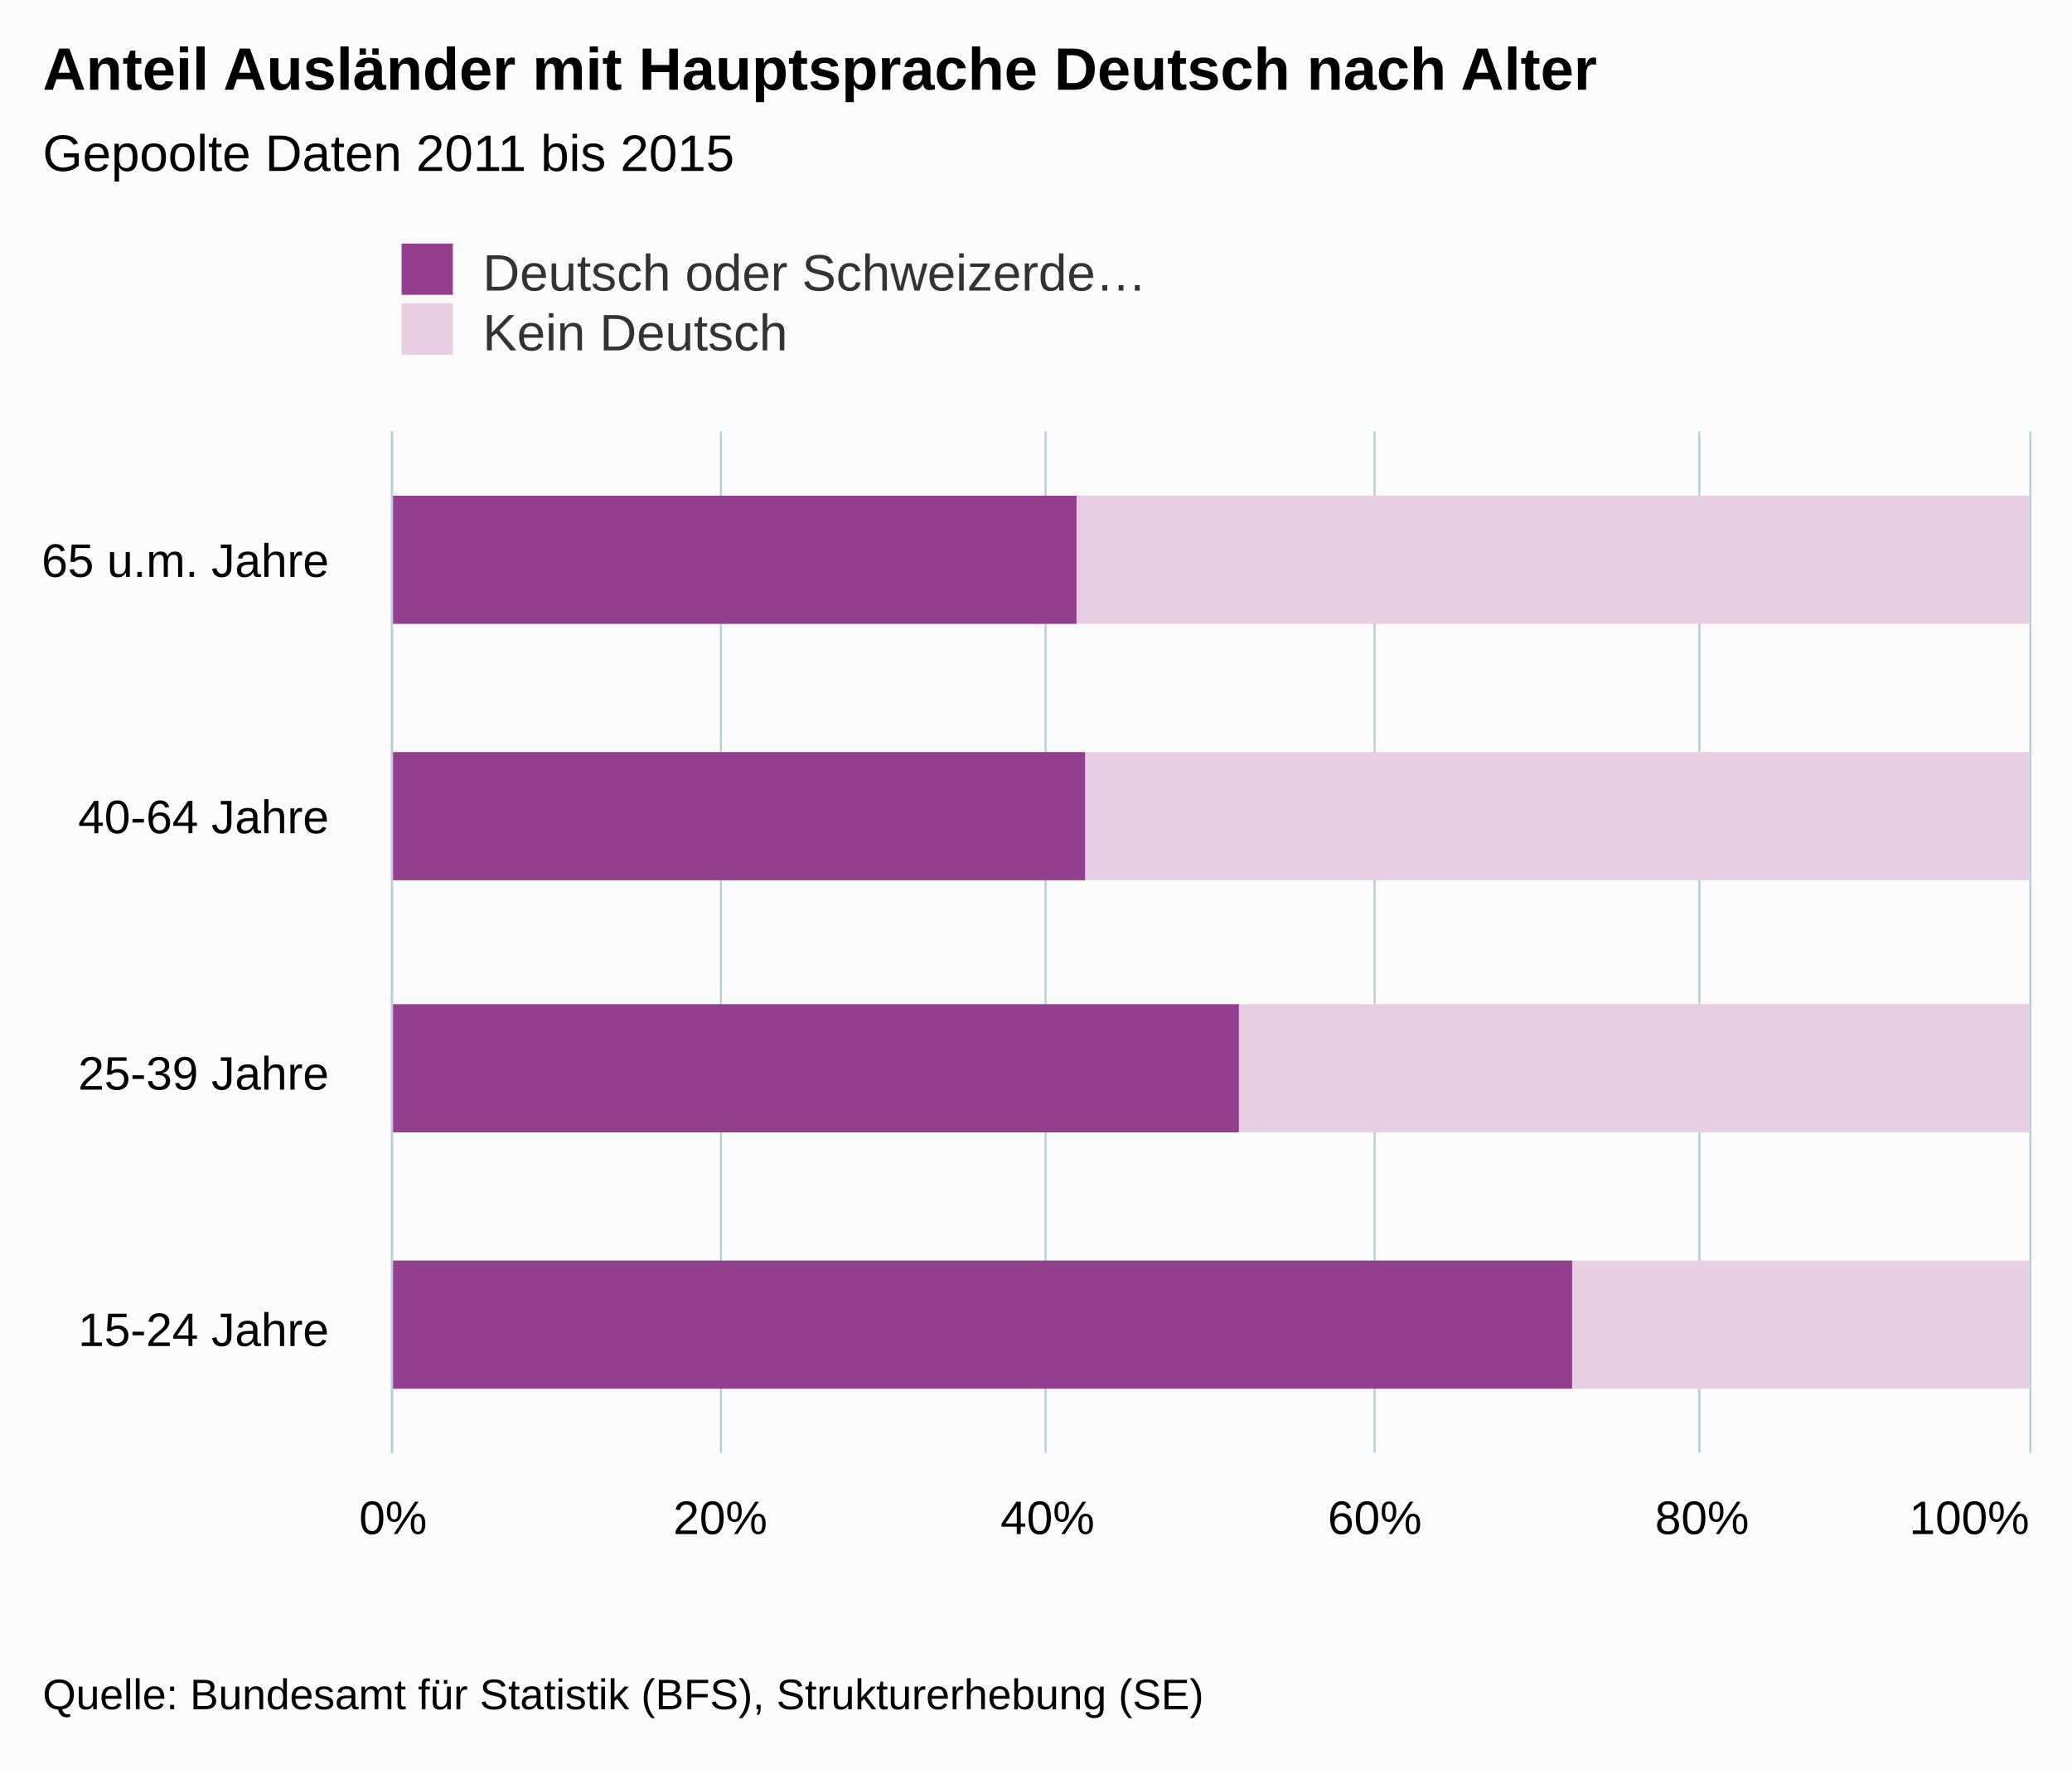
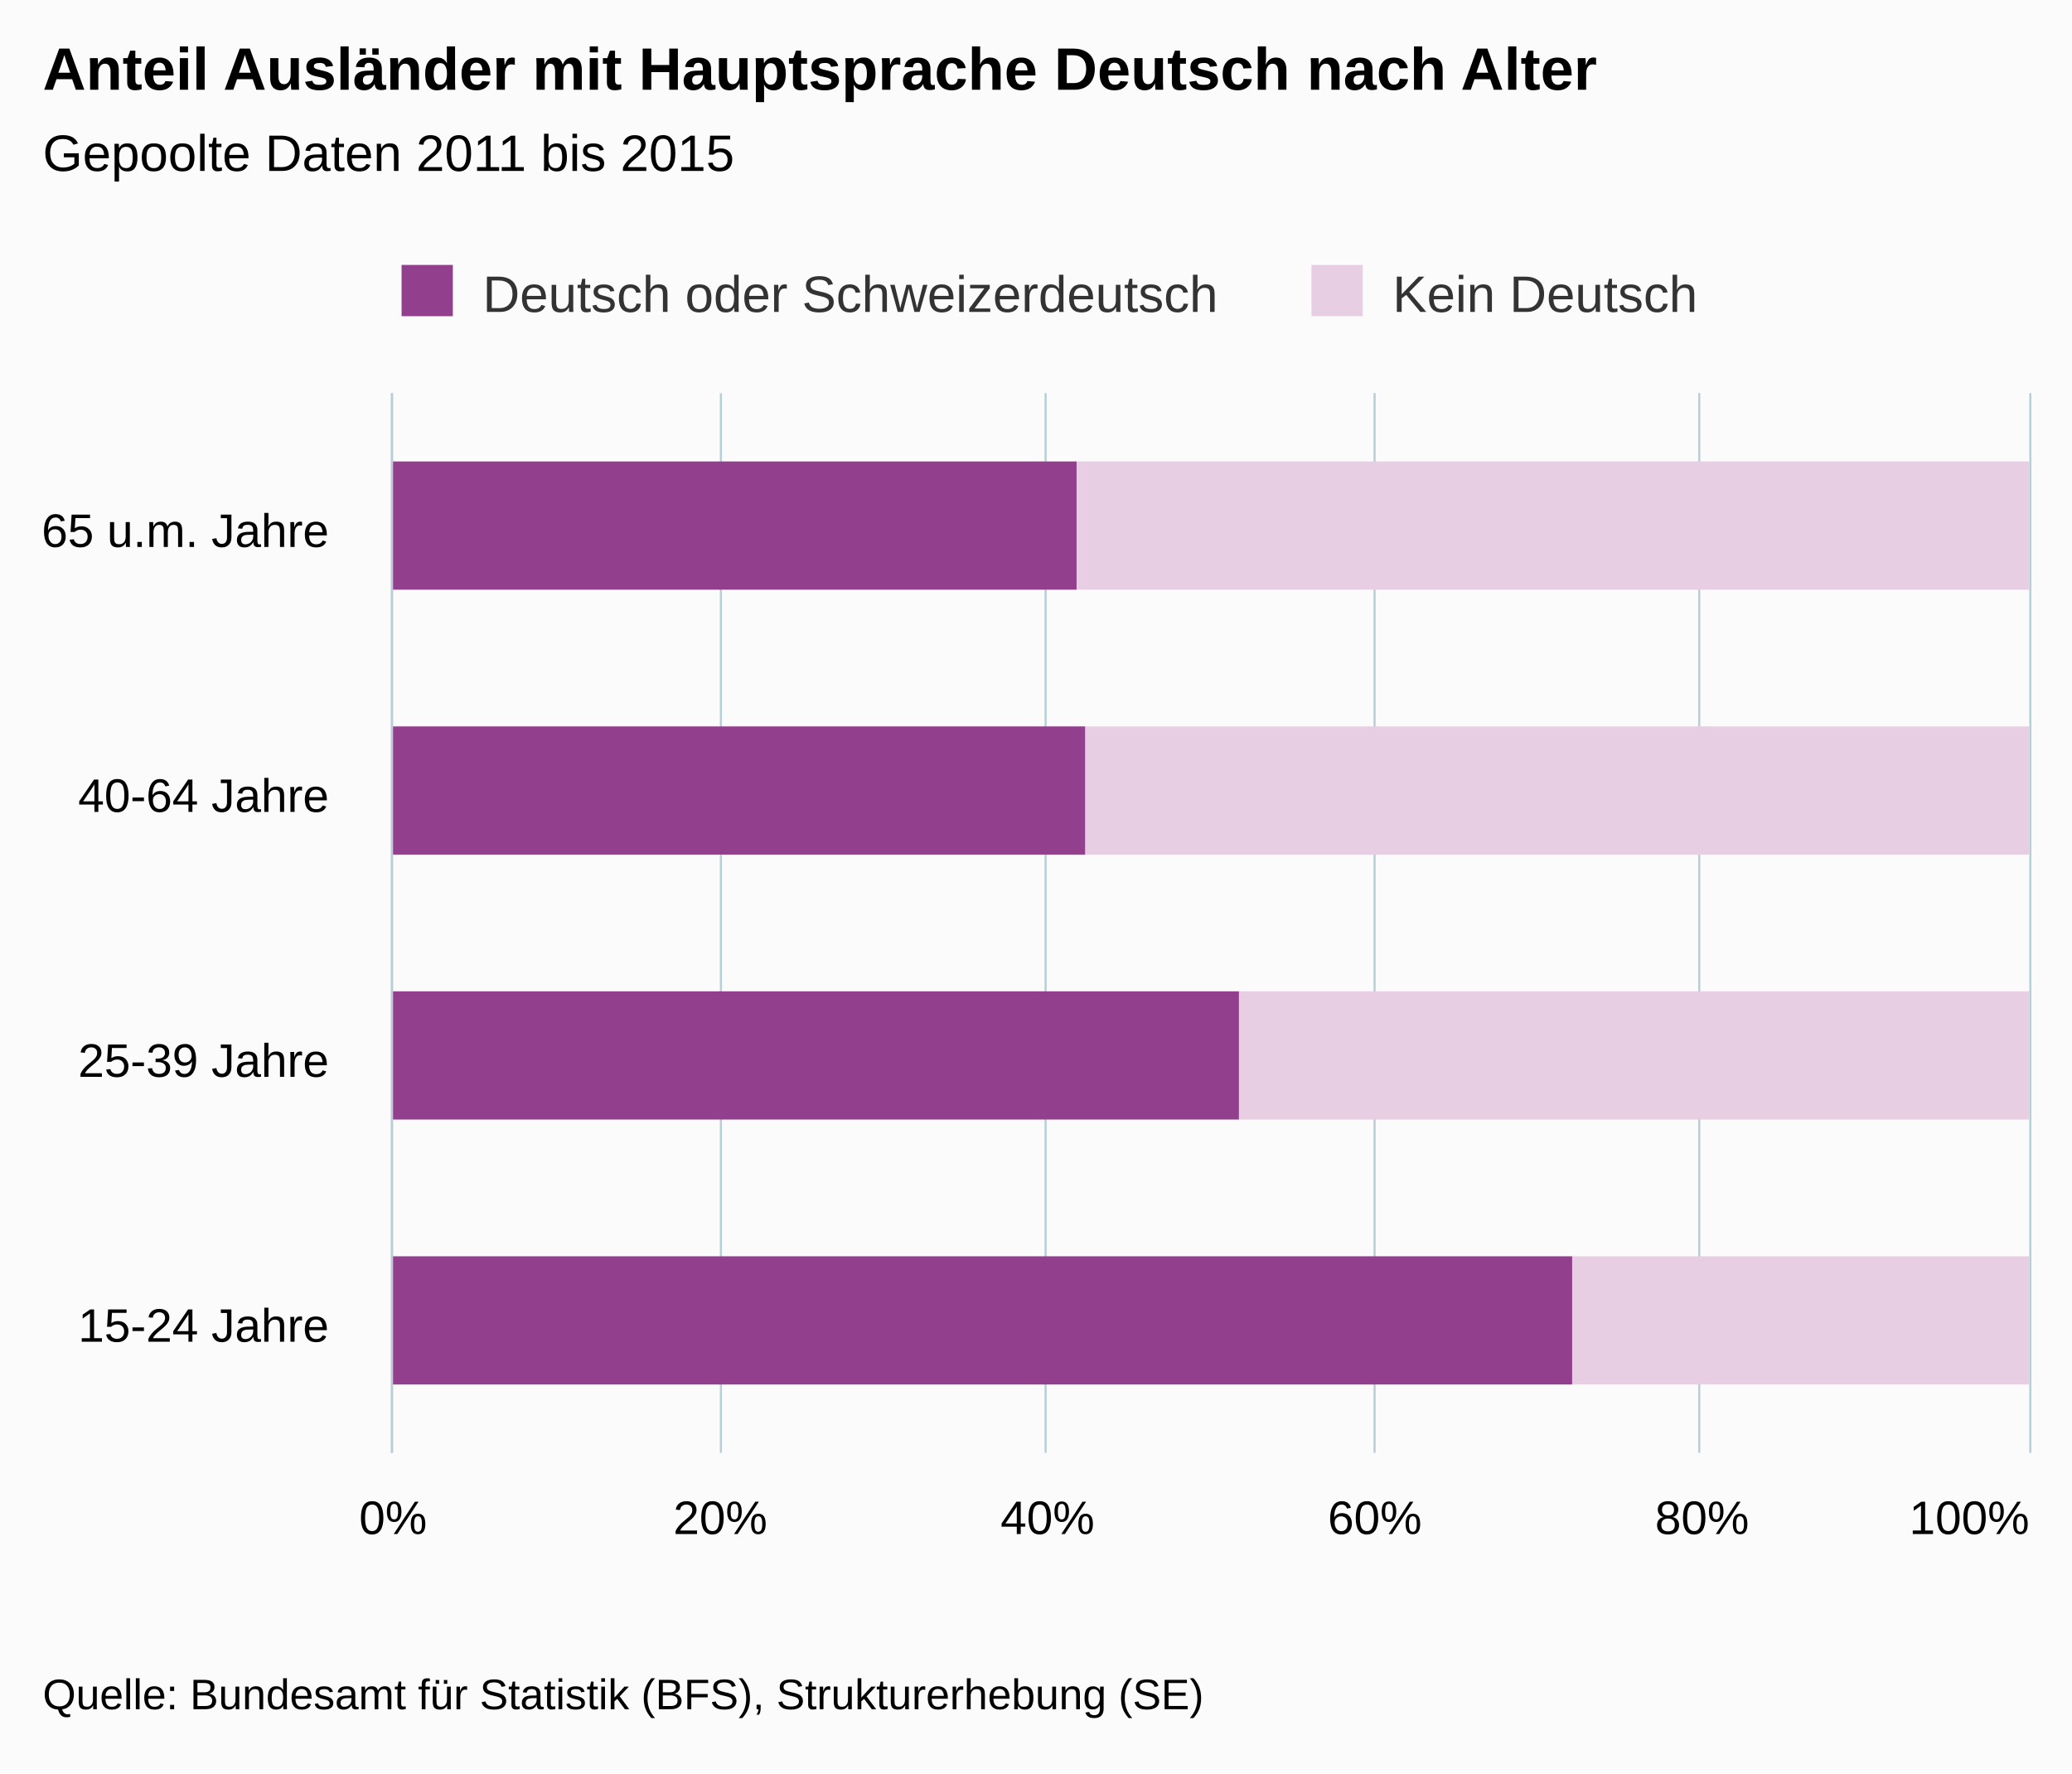
<svg xmlns="http://www.w3.org/2000/svg" version="1.1" class="highcharts-root" style="font-family:arial;font-size:12px;" viewBox="0 0 485 415">
  <defs>
    <clipPath>
-       <rect x="0" y="0" width="239" height="383" fill="none" />
+       <rect x="0" y="0" width="248" height="383" fill="none" />
    </clipPath>
    <clipPath id="a">
-       <rect x="0" y="0" width="239" height="383" fill="none" />
+       <rect x="0" y="0" width="248" height="383" fill="none" />
    </clipPath>
  </defs>
  <rect fill="#fbfbfb" class="highcharts-background" x="0" y="0" width="485" height="415" rx="0" ry="0" />
-   <rect fill="none" class="highcharts-plot-background" x="92" y="101" width="383" height="239" />
+   <rect fill="none" class="highcharts-plot-background" x="92" y="92" width="383" height="248" />
  <g class="highcharts-pane-group" />
  <g class="highcharts-grid highcharts-xaxis-grid ">
-     <path fill="none" class="highcharts-grid-line" d="M 92 161.5 L 475 161.5" opacity="1" />
-     <path fill="none" class="highcharts-grid-line" d="M 92 221.5 L 475 221.5" opacity="1" />
-     <path fill="none" class="highcharts-grid-line" d="M 92 280.5 L 475 280.5" opacity="1" />
+     <path fill="none" class="highcharts-grid-line" d="M 92 154.5 L 475 154.5" opacity="1" />
+     <path fill="none" class="highcharts-grid-line" d="M 92 216.5 L 475 216.5" opacity="1" />
+     <path fill="none" class="highcharts-grid-line" d="M 92 278.5 L 475 278.5" opacity="1" />
    <path fill="none" class="highcharts-grid-line" d="M 92 340.5 L 475 340.5" opacity="1" />
-     <path fill="none" class="highcharts-grid-line" d="M 92 101.5 L 475 101.5" opacity="1" />
+     <path fill="none" class="highcharts-grid-line" d="M 92 92.5 L 475 92.5" opacity="1" />
  </g>
  <g class="highcharts-grid highcharts-yaxis-grid ">
-     <path fill="none" stroke="#B9CFD7" stroke-width="0.5" class="highcharts-grid-line" d="M 91.75 101 L 91.75 340" opacity="1" />
-     <path fill="none" stroke="#B9CFD7" stroke-width="0.5" class="highcharts-grid-line" d="M 168.75 101 L 168.75 340" opacity="1" />
-     <path fill="none" stroke="#B9CFD7" stroke-width="0.5" class="highcharts-grid-line" d="M 244.75 101 L 244.75 340" opacity="1" />
-     <path fill="none" stroke="#B9CFD7" stroke-width="0.5" class="highcharts-grid-line" d="M 321.75 101 L 321.75 340" opacity="1" />
-     <path fill="none" stroke="#B9CFD7" stroke-width="0.5" class="highcharts-grid-line" d="M 397.75 101 L 397.75 340" opacity="1" />
-     <path fill="none" stroke="#B9CFD7" stroke-width="0.5" class="highcharts-grid-line" d="M 475.25 101 L 475.25 340" opacity="1" />
+     <path fill="none" stroke="#B9CFD7" stroke-width="0.5" class="highcharts-grid-line" d="M 91.75 92 L 91.75 340" opacity="1" />
+     <path fill="none" stroke="#B9CFD7" stroke-width="0.5" class="highcharts-grid-line" d="M 168.75 92 L 168.75 340" opacity="1" />
+     <path fill="none" stroke="#B9CFD7" stroke-width="0.5" class="highcharts-grid-line" d="M 244.75 92 L 244.75 340" opacity="1" />
+     <path fill="none" stroke="#B9CFD7" stroke-width="0.5" class="highcharts-grid-line" d="M 321.75 92 L 321.75 340" opacity="1" />
+     <path fill="none" stroke="#B9CFD7" stroke-width="0.5" class="highcharts-grid-line" d="M 397.75 92 L 397.75 340" opacity="1" />
+     <path fill="none" stroke="#B9CFD7" stroke-width="0.5" class="highcharts-grid-line" d="M 475.25 92 L 475.25 340" opacity="1" />
  </g>
-   <rect fill="none" class="highcharts-plot-border" x="92" y="101" width="383" height="239" />
+   <rect fill="none" class="highcharts-plot-border" x="92" y="92" width="383" height="248" />
  <g class="highcharts-axis highcharts-xaxis ">
-     <path fill="none" class="highcharts-axis-line" stroke="#B9CFD7" stroke-width="0.5" d="M 91.75 101 L 91.75 340" />
+     <path fill="none" class="highcharts-axis-line" stroke="#B9CFD7" stroke-width="0.5" d="M 91.75 92 L 91.75 340" />
  </g>
  <g class="highcharts-axis highcharts-yaxis ">
    <path fill="none" class="highcharts-axis-line" d="M 92 340 L 475 340" />
  </g>
  <g class="highcharts-series-group">
    <g class="highcharts-series highcharts-series-0 highcharts-column-series highcharts-color-undefined " transform="translate(475,340) rotate(90) scale(-1,1) scale(1 1)" clip-path="url(#a)">
-       <rect x="194" y="0" width="30" height="223" fill="#E7CEE2" class="highcharts-point" />
-       <rect x="134" y="0" width="30" height="221" fill="#E7CEE2" class="highcharts-point" />
-       <rect x="75" y="0" width="30" height="185" fill="#E7CEE2" class="highcharts-point" />
-       <rect x="15" y="0" width="30" height="107" fill="#E7CEE2" class="highcharts-point" />
+       <rect x="202" y="0" width="30" height="223" fill="#E7CEE2" class="highcharts-point" />
+       <rect x="140" y="0" width="30" height="221" fill="#E7CEE2" class="highcharts-point" />
+       <rect x="78" y="0" width="30" height="185" fill="#E7CEE2" class="highcharts-point" />
+       <rect x="16" y="0" width="30" height="107" fill="#E7CEE2" class="highcharts-point" />
    </g>
    <g class="highcharts-markers highcharts-series-0 highcharts-column-series highcharts-color-undefined " transform="translate(475,340) rotate(90) scale(-1,1) scale(1 1)" clip-path="none" />
    <g class="highcharts-series highcharts-series-1 highcharts-column-series highcharts-color-undefined " transform="translate(475,340) rotate(90) scale(-1,1) scale(1 1)" clip-path="url(#a)">
-       <rect x="194" y="223" width="30" height="161" fill="#923F8D" class="highcharts-point" />
-       <rect x="134" y="221" width="30" height="163" fill="#923F8D" class="highcharts-point" />
-       <rect x="75" y="185" width="30" height="199" fill="#923F8D" class="highcharts-point" />
-       <rect x="15" y="107" width="30" height="277" fill="#923F8D" class="highcharts-point" />
+       <rect x="202" y="223" width="30" height="161" fill="#923F8D" class="highcharts-point" />
+       <rect x="140" y="221" width="30" height="163" fill="#923F8D" class="highcharts-point" />
+       <rect x="78" y="185" width="30" height="199" fill="#923F8D" class="highcharts-point" />
+       <rect x="16" y="107" width="30" height="277" fill="#923F8D" class="highcharts-point" />
    </g>
    <g class="highcharts-markers highcharts-series-1 highcharts-column-series highcharts-color-undefined " transform="translate(475,340) rotate(90) scale(-1,1) scale(1 1)" clip-path="none" />
  </g>
  <text x="10" text-anchor="start" class="highcharts-title" style="color:#000000;font-size:14px;font-weight:bold;fill:#000000;" y="21">
    <tspan>Anteil Ausländer mit Hauptsprache Deutsch nach Alter</tspan>
  </text>
  <text x="10" text-anchor="start" class="highcharts-subtitle" style="color:#000000;font-size:12px;font-weight:normal;font-family:arial;fill:#000000;" y="40">
    <tspan>Gepoolte Daten 2011 bis 2015</tspan>
  </text>
-   <g class="highcharts-legend" transform="translate(84,50)">
-     <rect fill="none" class="highcharts-legend-box" rx="0" ry="0" x="0" y="0" width="196" height="39" visibility="visible" />
+   <g class="highcharts-legend" transform="translate(84,55)">
+     <rect fill="none" class="highcharts-legend-box" rx="0" ry="0" x="0" y="0" width="321" height="25" visibility="visible" />
    <g>
      <g>
        <g class="highcharts-legend-item highcharts-column-series highcharts-color-undefined highcharts-series-1" transform="translate(8,3)">
          <text x="21" style="color:#333333;font-size:12px;font-weight:normal;cursor:pointer;fill:#333333;" text-anchor="start" y="15">
-             <tspan>Deutsch oder Schweizerde…</tspan>
+             <tspan>Deutsch oder Schweizerdeutsch</tspan>
          </text>
          <rect x="2" y="4" width="12" height="12" fill="#923F8D" class="highcharts-point" />
        </g>
-         <g class="highcharts-legend-item highcharts-column-series highcharts-color-undefined highcharts-series-0" transform="translate(8,17)">
+         <g class="highcharts-legend-item highcharts-column-series highcharts-color-undefined highcharts-series-0" transform="translate(220.9844,3)">
          <text x="21" y="15" style="color:#333333;font-size:12px;font-weight:normal;cursor:pointer;fill:#333333;" text-anchor="start">
            <tspan>Kein Deutsch</tspan>
          </text>
          <rect x="2" y="4" width="12" height="12" fill="#E7CEE2" class="highcharts-point" />
        </g>
      </g>
    </g>
  </g>
  <g class="highcharts-axis-labels highcharts-xaxis-labels ">
-     <text x="77" style="color:#000000;cursor:default;font-size:11px;fill:#000000;" text-anchor="end" transform="translate(0,0)" y="135" opacity="1">
+     <text x="77" style="color:#000000;cursor:default;font-size:11px;fill:#000000;" text-anchor="end" transform="translate(0,0)" y="128" opacity="1">
      <tspan>65 u.m. Jahre</tspan>
    </text>
-     <text x="77" style="color:#000000;cursor:default;font-size:11px;fill:#000000;" text-anchor="end" transform="translate(0,0)" y="195" opacity="1">
+     <text x="77" style="color:#000000;cursor:default;font-size:11px;fill:#000000;" text-anchor="end" transform="translate(0,0)" y="190" opacity="1">
      <tspan>40-64 Jahre</tspan>
    </text>
-     <text x="77" style="color:#000000;cursor:default;font-size:11px;fill:#000000;" text-anchor="end" transform="translate(0,0)" y="255" opacity="1">
+     <text x="77" style="color:#000000;cursor:default;font-size:11px;fill:#000000;" text-anchor="end" transform="translate(0,0)" y="252" opacity="1">
      <tspan>25-39 Jahre</tspan>
    </text>
-     <text x="77" style="color:#000000;cursor:default;font-size:11px;fill:#000000;" text-anchor="end" transform="translate(0,0)" y="315" opacity="1">
+     <text x="77" style="color:#000000;cursor:default;font-size:11px;fill:#000000;" text-anchor="end" transform="translate(0,0)" y="314" opacity="1">
      <tspan>15-24 Jahre</tspan>
    </text>
  </g>
  <g class="highcharts-axis-labels highcharts-yaxis-labels ">
    <text x="92" style="color:#000000;cursor:default;font-size:11px;fill:#000000;" text-anchor="middle" transform="translate(0,0)" y="359" opacity="1">
      <tspan>0%</tspan>
    </text>
    <text x="168.6" style="color:#000000;cursor:default;font-size:11px;fill:#000000;" text-anchor="middle" transform="translate(0,0)" y="359" opacity="1">
      <tspan>20%</tspan>
    </text>
    <text x="245.2" style="color:#000000;cursor:default;font-size:11px;fill:#000000;" text-anchor="middle" transform="translate(0,0)" y="359" opacity="1">
      <tspan>40%</tspan>
    </text>
    <text x="321.8" style="color:#000000;cursor:default;font-size:11px;fill:#000000;" text-anchor="middle" transform="translate(0,0)" y="359" opacity="1">
      <tspan>60%</tspan>
    </text>
    <text x="398.4" style="color:#000000;cursor:default;font-size:11px;fill:#000000;" text-anchor="middle" transform="translate(0,0)" y="359" opacity="1">
      <tspan>80%</tspan>
    </text>
    <text x="460.953" style="color:#000000;cursor:default;font-size:11px;fill:#000000;" text-anchor="middle" transform="translate(0,0)" y="359" opacity="1">
      <tspan>100%</tspan>
    </text>
  </g>
  <text x="10" class="highcharts-credits" text-anchor="start" style="cursor:default;color:#000000;font-size:10px;fill:#000000;" y="400">
    <tspan>Quelle: Bundesamt für Statistik (BFS), Strukturerhebung (SE)</tspan>
  </text>
</svg>
